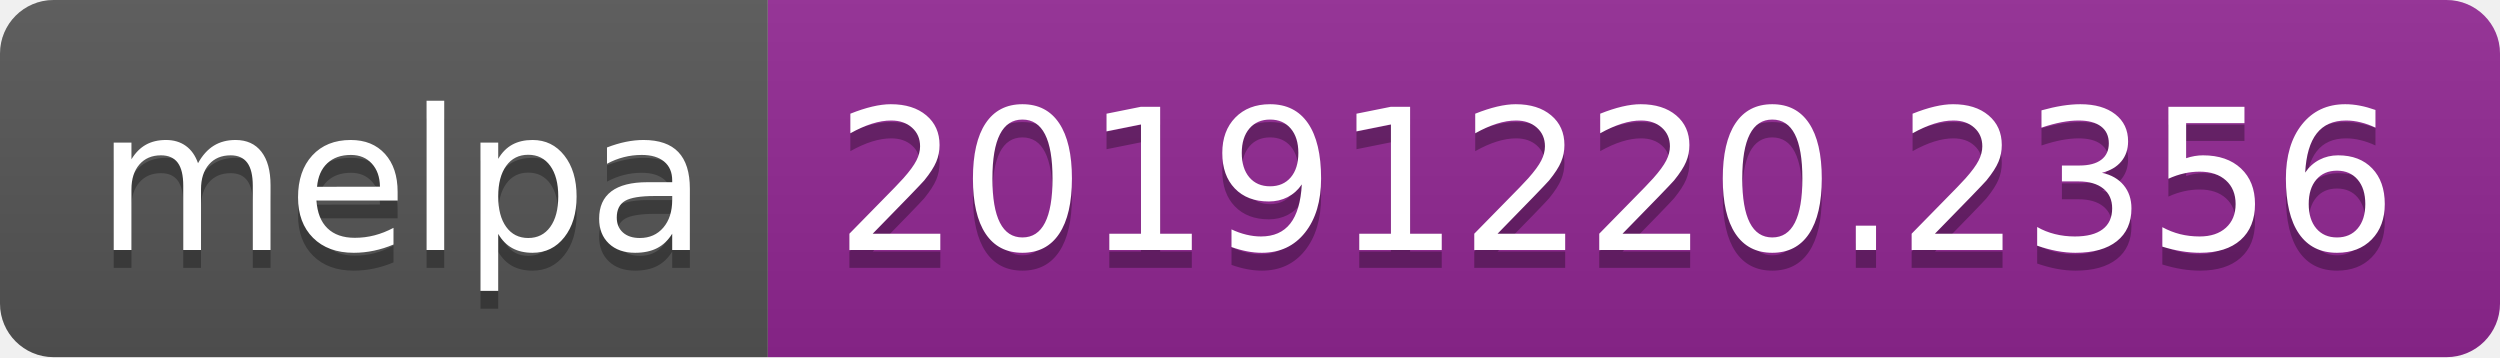
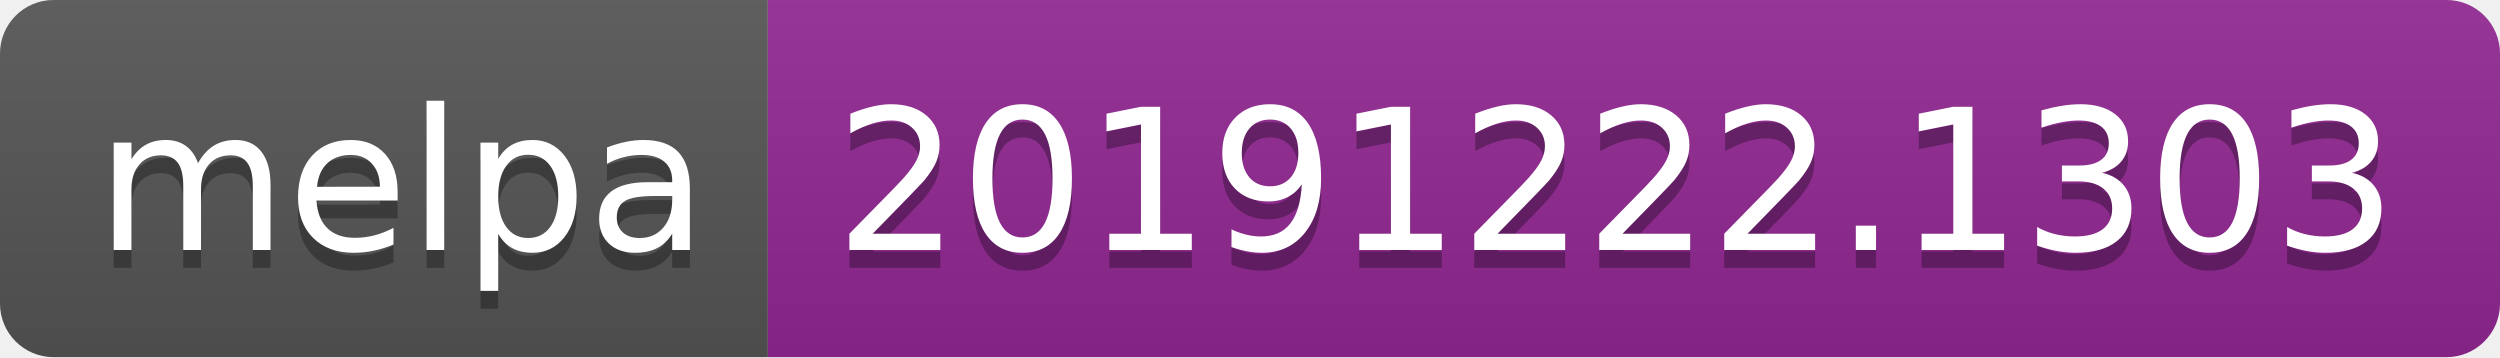
<svg xmlns="http://www.w3.org/2000/svg" width="140" height="20">
  <linearGradient id="b" x2="0" y2="100%">
    <stop offset="0" stop-color="#bbb" stop-opacity=".1" />
    <stop offset="1" stop-opacity=".1" />
  </linearGradient>
  <clipPath id="a">
    <rect width="140" height="20" rx="3" fill="#fff" />
  </clipPath>
  <g clip-path="url(#a)">
    <path fill="#555" d="M0 0h43v20H0z" />
    <path fill="#922793" d="M43 0h97v20H43z" />
    <path fill="url(#b)" d="M0 0h140v20H0z" />
  </g>
  <g fill="#fff" text-anchor="middle" font-family="DejaVu Sans,Verdana,Geneva,sans-serif" font-size="110">
    <text x="225" y="150" fill="#010101" fill-opacity=".3" transform="scale(.1)" textLength="330">melpa</text>
    <text x="225" y="140" transform="scale(.1)" textLength="330">melpa</text>
-     <text x="905" y="150" fill="#010101" fill-opacity=".3" transform="scale(.1)" textLength="870">20191220.2356</text>
-     <text x="905" y="140" transform="scale(.1)" textLength="870">20191220.2356</text>
+     <text x="905" y="150" fill="#010101" fill-opacity=".3" transform="scale(.1)" textLength="870">20191222.1303</text>
+     <text x="905" y="140" transform="scale(.1)" textLength="870">20191222.1303</text>
  </g>
</svg>
